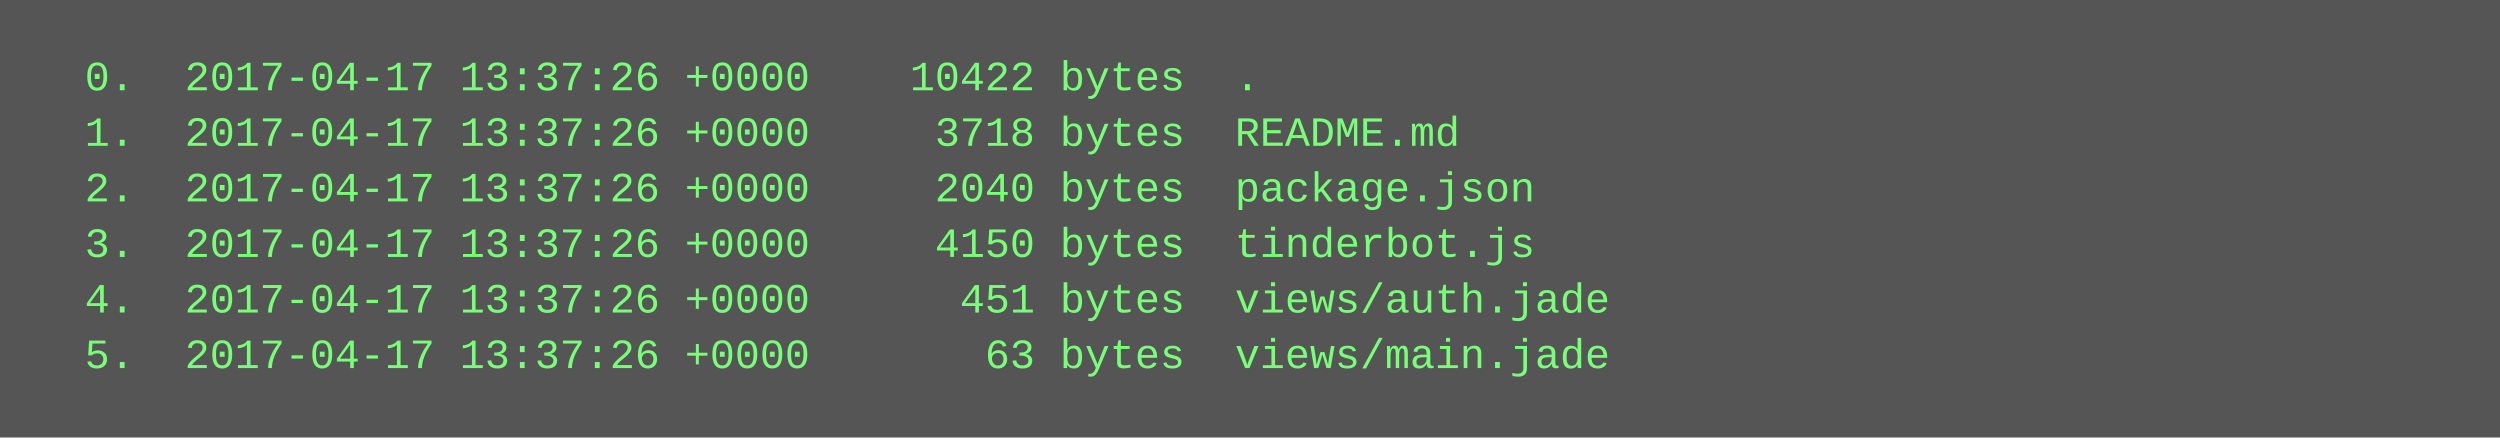
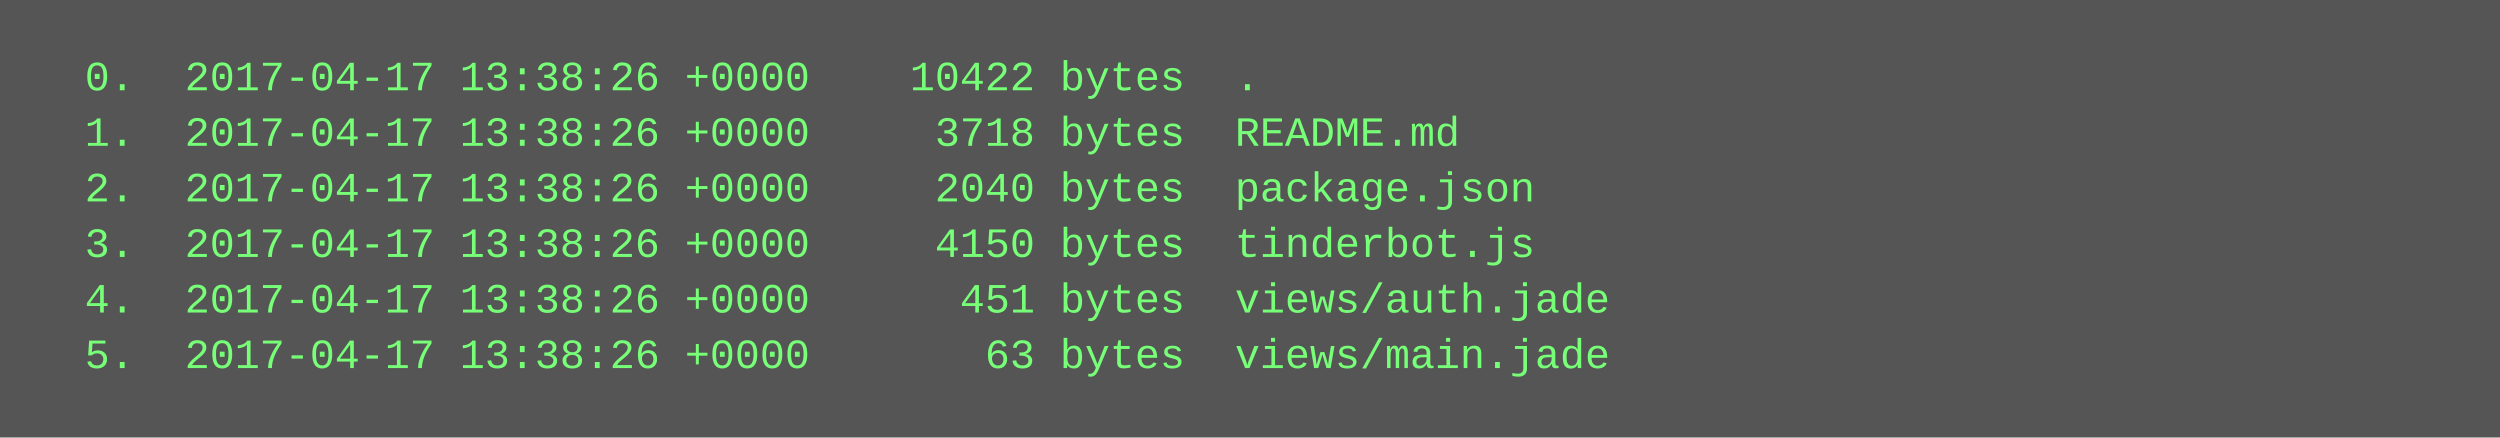
<svg xmlns="http://www.w3.org/2000/svg" height="126" width="720">
  <rect height="126" fill="#555" width="720" />
  <text fill="#7f7" font-family="Courier New" font-size="12" xml:space="preserve">
-     <tspan x="10" y="26">  0.  2017-04-17 13:37:26 +0000    10422 bytes  .</tspan>
-     <tspan x="10" y="42">  1.  2017-04-17 13:37:26 +0000     3718 bytes  README.md</tspan>
-     <tspan x="10" y="58">  2.  2017-04-17 13:37:26 +0000     2040 bytes  package.json</tspan>
-     <tspan x="10" y="74">  3.  2017-04-17 13:37:26 +0000     4150 bytes  tinderbot.js</tspan>
-     <tspan x="10" y="90">  4.  2017-04-17 13:37:26 +0000      451 bytes  views/auth.jade</tspan>
-     <tspan x="10" y="106">  5.  2017-04-17 13:37:26 +0000       63 bytes  views/main.jade</tspan>
+     <tspan x="10" y="26">  0.  2017-04-17 13:38:26 +0000    10422 bytes  .</tspan>
+     <tspan x="10" y="42">  1.  2017-04-17 13:38:26 +0000     3718 bytes  README.md</tspan>
+     <tspan x="10" y="58">  2.  2017-04-17 13:38:26 +0000     2040 bytes  package.json</tspan>
+     <tspan x="10" y="74">  3.  2017-04-17 13:38:26 +0000     4150 bytes  tinderbot.js</tspan>
+     <tspan x="10" y="90">  4.  2017-04-17 13:38:26 +0000      451 bytes  views/auth.jade</tspan>
+     <tspan x="10" y="106">  5.  2017-04-17 13:38:26 +0000       63 bytes  views/main.jade</tspan>
  </text>
</svg>
